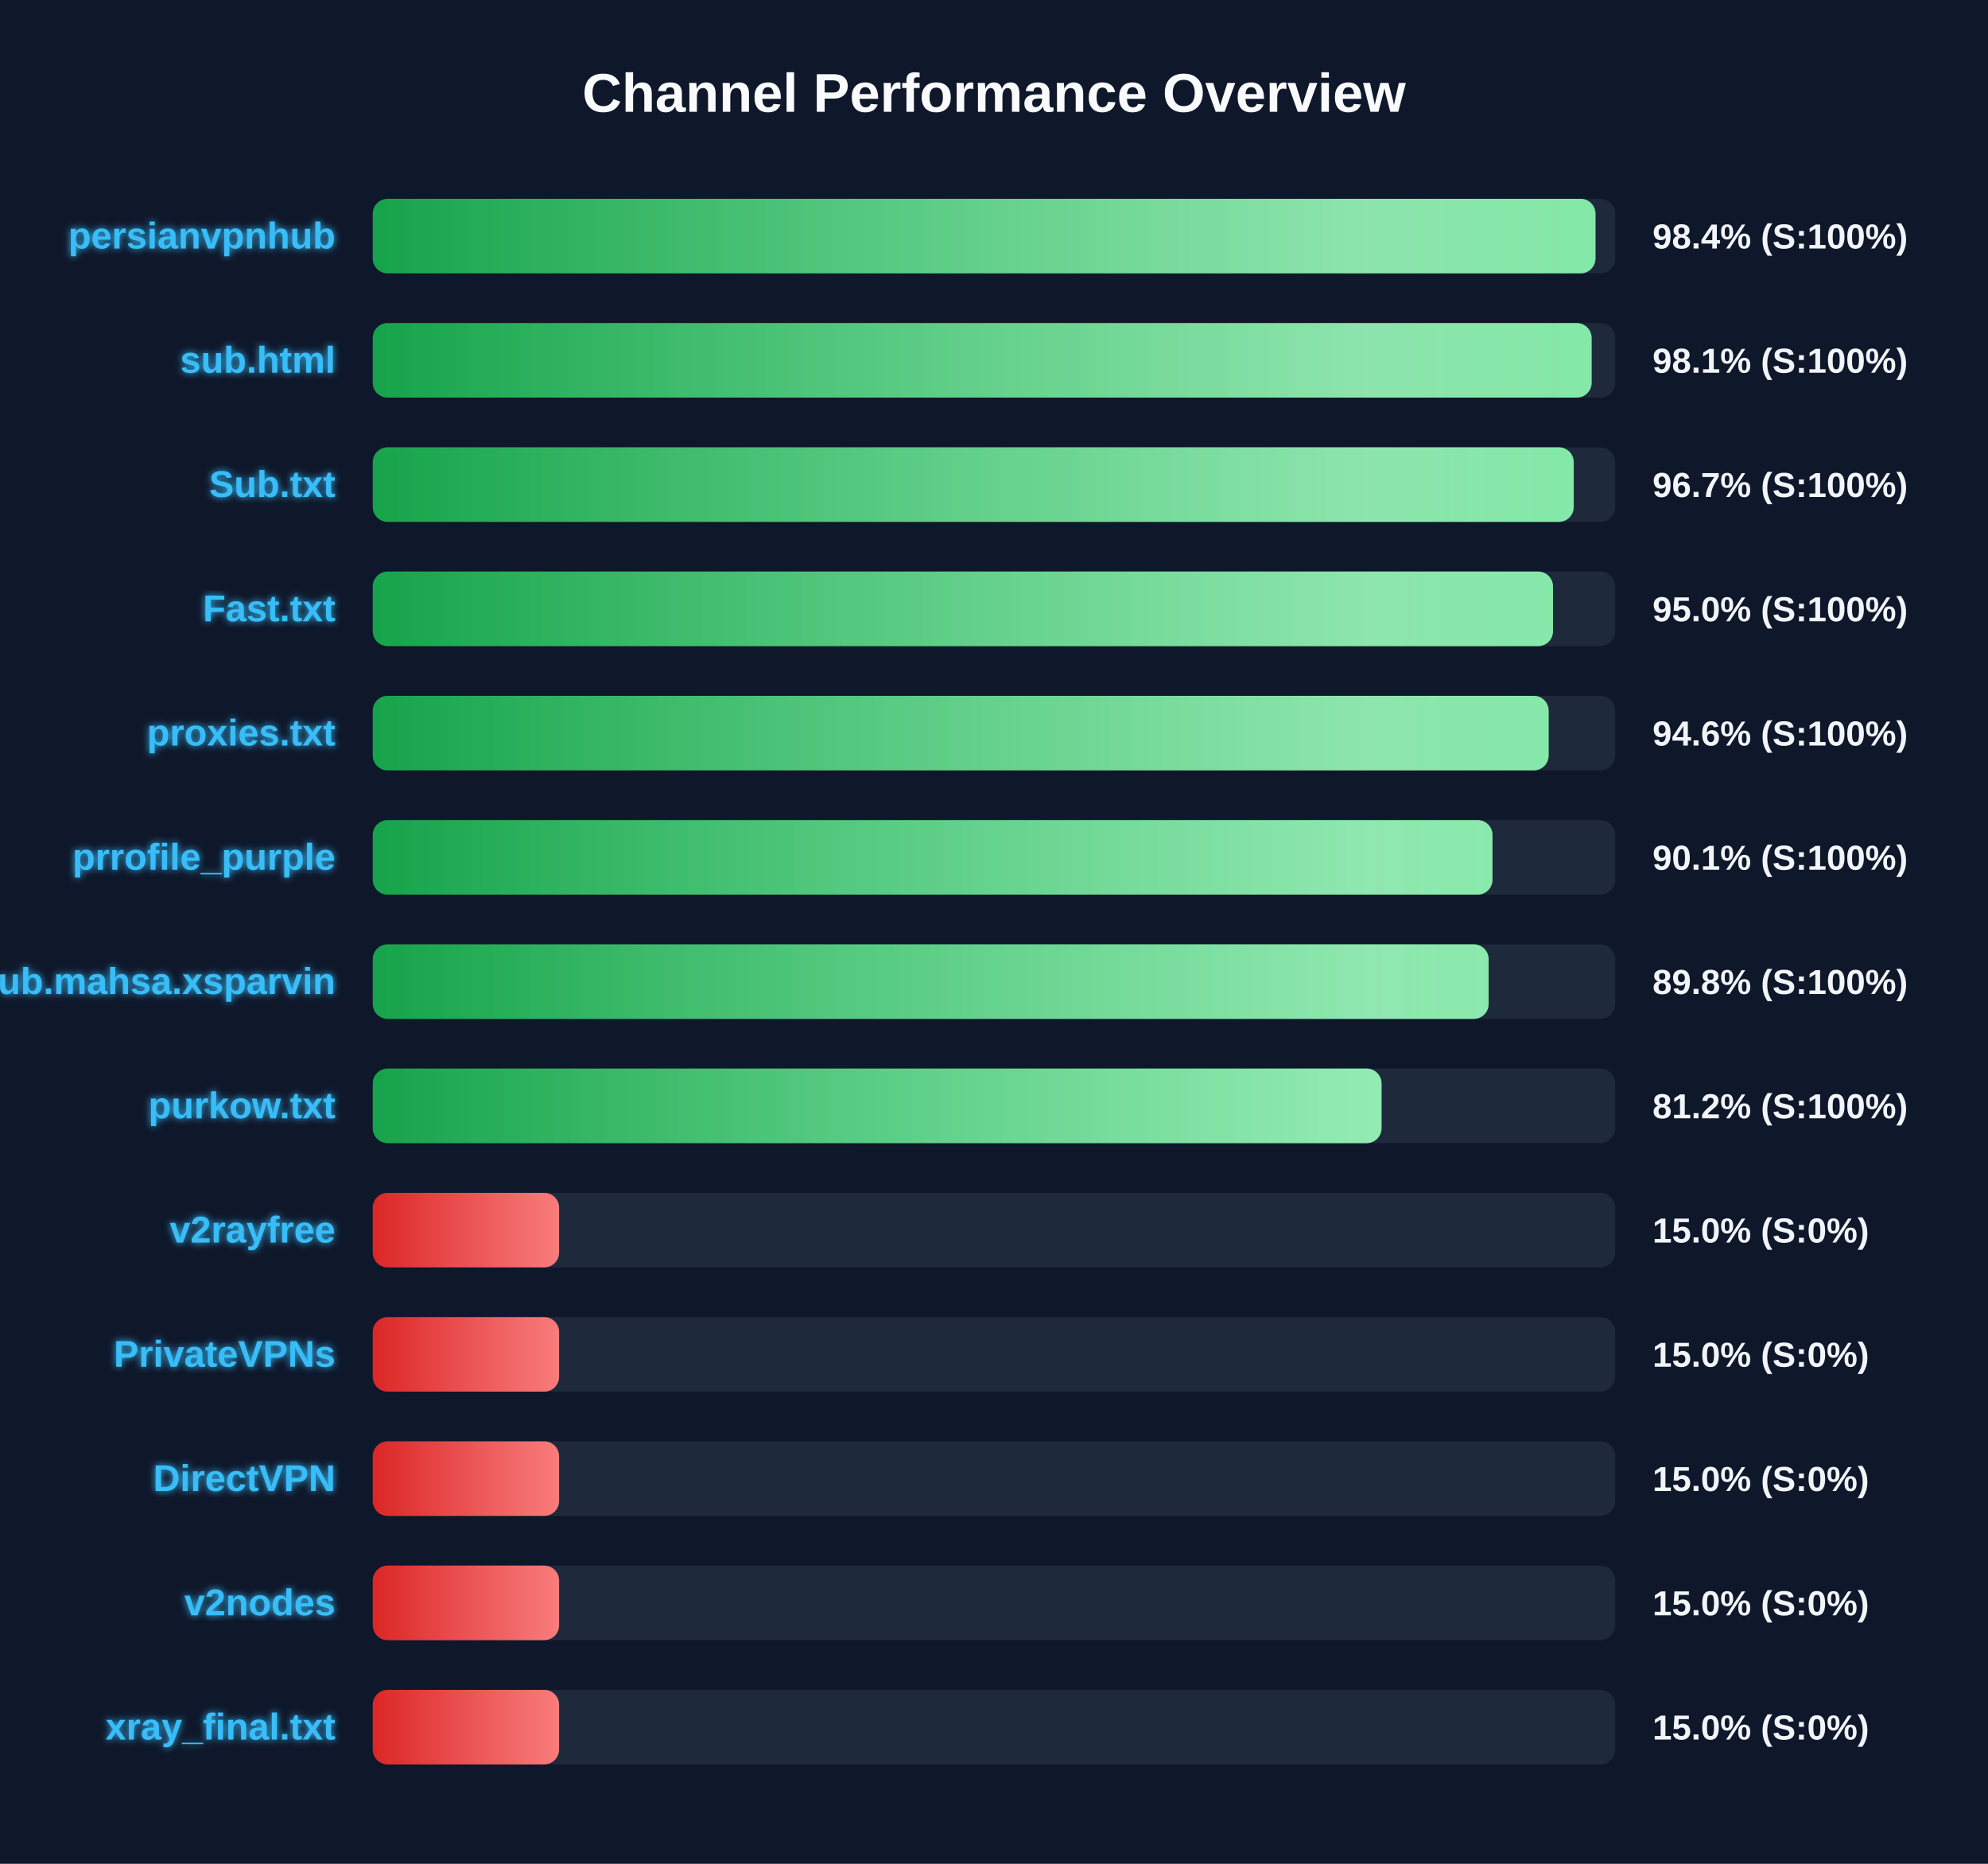
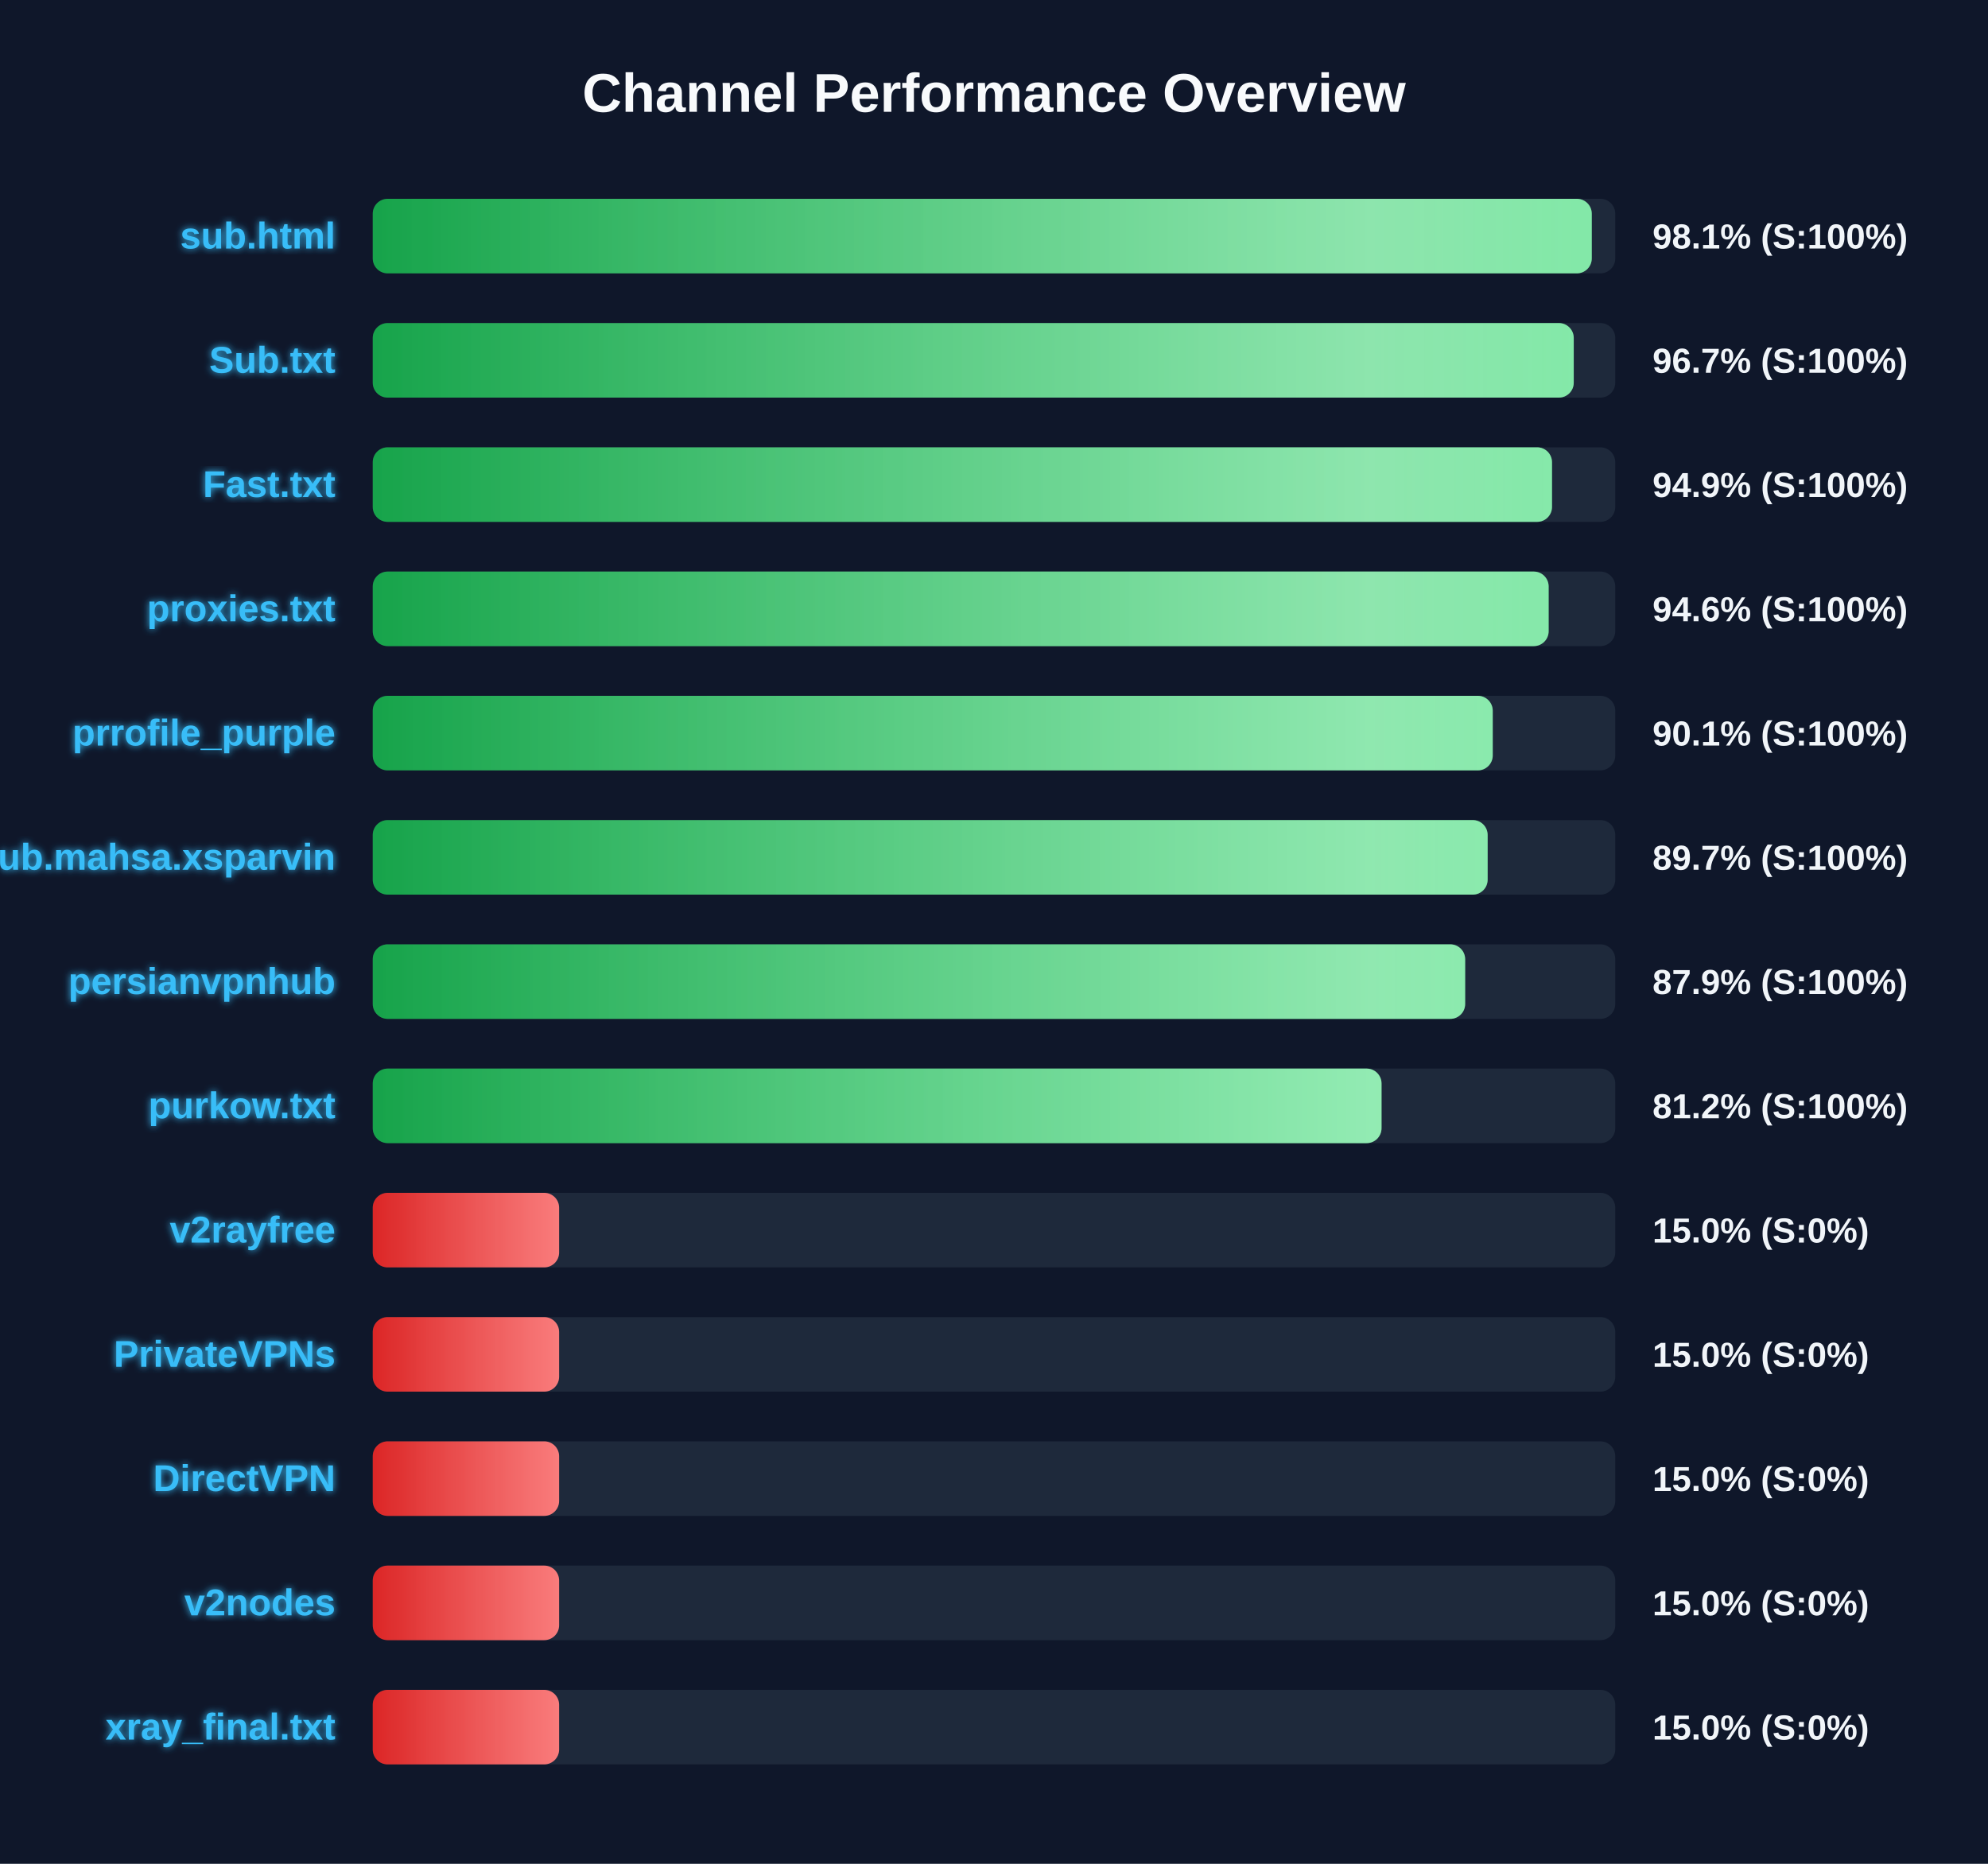
<svg xmlns="http://www.w3.org/2000/svg" width="800" height="750" version="1.1">
  <defs>
    <linearGradient id="grad-green" x1="0%" y1="0%" x2="100%" y2="0%">
      <stop offset="0%" stop-color="#16a34a" />
      <stop offset="100%" stop-color="#4ade80" />
    </linearGradient>
    <linearGradient id="grad-yellow" x1="0%" y1="0%" x2="100%" y2="0%">
      <stop offset="0%" stop-color="#ca8a04" />
      <stop offset="100%" stop-color="#fde047" />
    </linearGradient>
    <linearGradient id="grad-red" x1="0%" y1="0%" x2="100%" y2="0%">
      <stop offset="0%" stop-color="#dc2626" />
      <stop offset="100%" stop-color="#f87171" />
    </linearGradient>
    <linearGradient id="shimmer" x1="0%" y1="0%" x2="100%" y2="0%">
      <stop offset="0%" stop-color="rgba(255,255,255,0)" />
      <stop offset="50%" stop-color="rgba(255,255,255,0.4)" />
      <stop offset="100%" stop-color="rgba(255,255,255,0)" />
    </linearGradient>
    <filter id="glow" x="-20%" y="-20%" width="140%" height="140%">
      <feGaussianBlur stdDeviation="1.5" result="blur" />
      <feComposite in="SourceGraphic" in2="blur" operator="over" />
    </filter>
  </defs>
  <style>
        .bg-rect { fill: #0f172a; }
        .title { font: bold 22px 'Segoe UI', Arial, sans-serif; fill: #f8fafc; }
        .row { font: bold 15px 'Segoe UI', Arial, sans-serif; fill: #38bdf8; filter: url(#glow); }
        .score { font: bold 14px 'Segoe UI', Arial, sans-serif; fill: #f1f5f9; }
        @keyframes shimmer-anim {
            0% { transform: translateX(-100%); }
            100% { transform: translateX(200%); }
        }
        .shimmer-rect {
            animation: shimmer-anim 2.5s infinite linear;
        }
    </style>
  <rect width="100%" height="100%" class="bg-rect" />
  <text x="400" y="45" text-anchor="middle" class="title">Channel Performance Overview</text>
  <rect x="150" y="80" width="500" height="30" fill="#1e293b" rx="6" />
  <clipPath id="clip-0">
-     <rect x="150" y="80" width="492.05" height="30" rx="6" />
+     <rect x="150" y="80" width="490.55" height="30" rx="6" />
  </clipPath>
-   <rect x="150" y="80" width="492.05" height="30" fill="url(#grad-green)" rx="6" />
+   <rect x="150" y="80" width="490.55" height="30" fill="url(#grad-green)" rx="6" />
  <g clip-path="url(#clip-0)">
    <rect x="150" y="80" width="100%" height="30" fill="url(#shimmer)" class="shimmer-rect" />
  </g>
-   <text x="135" y="100" text-anchor="end" class="row">persianvpnhub</text>
-   <text x="665" y="100" text-anchor="start" class="score">98.4% (S:100%)</text>
+   <text x="135" y="100" text-anchor="end" class="row">sub.html</text>
+   <text x="665" y="100" text-anchor="start" class="score">98.1% (S:100%)</text>
  <rect x="150" y="130" width="500" height="30" fill="#1e293b" rx="6" />
  <clipPath id="clip-1">
-     <rect x="150" y="130" width="490.5" height="30" rx="6" />
+     <rect x="150" y="130" width="483.3" height="30" rx="6" />
  </clipPath>
-   <rect x="150" y="130" width="490.5" height="30" fill="url(#grad-green)" rx="6" />
+   <rect x="150" y="130" width="483.3" height="30" fill="url(#grad-green)" rx="6" />
  <g clip-path="url(#clip-1)">
    <rect x="150" y="130" width="100%" height="30" fill="url(#shimmer)" class="shimmer-rect" />
  </g>
-   <text x="135" y="150" text-anchor="end" class="row">sub.html</text>
-   <text x="665" y="150" text-anchor="start" class="score">98.1% (S:100%)</text>
+   <text x="135" y="150" text-anchor="end" class="row">Sub.txt</text>
+   <text x="665" y="150" text-anchor="start" class="score">96.7% (S:100%)</text>
  <rect x="150" y="180" width="500" height="30" fill="#1e293b" rx="6" />
  <clipPath id="clip-2">
-     <rect x="150" y="180" width="483.3" height="30" rx="6" />
+     <rect x="150" y="180" width="474.55" height="30" rx="6" />
  </clipPath>
-   <rect x="150" y="180" width="483.3" height="30" fill="url(#grad-green)" rx="6" />
+   <rect x="150" y="180" width="474.55" height="30" fill="url(#grad-green)" rx="6" />
  <g clip-path="url(#clip-2)">
    <rect x="150" y="180" width="100%" height="30" fill="url(#shimmer)" class="shimmer-rect" />
  </g>
-   <text x="135" y="200" text-anchor="end" class="row">Sub.txt</text>
-   <text x="665" y="200" text-anchor="start" class="score">96.7% (S:100%)</text>
+   <text x="135" y="200" text-anchor="end" class="row">Fast.txt</text>
+   <text x="665" y="200" text-anchor="start" class="score">94.9% (S:100%)</text>
  <rect x="150" y="230" width="500" height="30" fill="#1e293b" rx="6" />
  <clipPath id="clip-3">
-     <rect x="150" y="230" width="474.95" height="30" rx="6" />
+     <rect x="150" y="230" width="473.2" height="30" rx="6" />
  </clipPath>
-   <rect x="150" y="230" width="474.95" height="30" fill="url(#grad-green)" rx="6" />
+   <rect x="150" y="230" width="473.2" height="30" fill="url(#grad-green)" rx="6" />
  <g clip-path="url(#clip-3)">
    <rect x="150" y="230" width="100%" height="30" fill="url(#shimmer)" class="shimmer-rect" />
  </g>
-   <text x="135" y="250" text-anchor="end" class="row">Fast.txt</text>
-   <text x="665" y="250" text-anchor="start" class="score">95.0% (S:100%)</text>
+   <text x="135" y="250" text-anchor="end" class="row">proxies.txt</text>
+   <text x="665" y="250" text-anchor="start" class="score">94.6% (S:100%)</text>
  <rect x="150" y="280" width="500" height="30" fill="#1e293b" rx="6" />
  <clipPath id="clip-4">
-     <rect x="150" y="280" width="473.2" height="30" rx="6" />
+     <rect x="150" y="280" width="450.7" height="30" rx="6" />
  </clipPath>
-   <rect x="150" y="280" width="473.2" height="30" fill="url(#grad-green)" rx="6" />
+   <rect x="150" y="280" width="450.7" height="30" fill="url(#grad-green)" rx="6" />
  <g clip-path="url(#clip-4)">
    <rect x="150" y="280" width="100%" height="30" fill="url(#shimmer)" class="shimmer-rect" />
  </g>
-   <text x="135" y="300" text-anchor="end" class="row">proxies.txt</text>
-   <text x="665" y="300" text-anchor="start" class="score">94.6% (S:100%)</text>
+   <text x="135" y="300" text-anchor="end" class="row">prrofile_purple</text>
+   <text x="665" y="300" text-anchor="start" class="score">90.1% (S:100%)</text>
  <rect x="150" y="330" width="500" height="30" fill="#1e293b" rx="6" />
  <clipPath id="clip-5">
-     <rect x="150" y="330" width="450.6" height="30" rx="6" />
+     <rect x="150" y="330" width="448.65" height="30" rx="6" />
  </clipPath>
-   <rect x="150" y="330" width="450.6" height="30" fill="url(#grad-green)" rx="6" />
+   <rect x="150" y="330" width="448.65" height="30" fill="url(#grad-green)" rx="6" />
  <g clip-path="url(#clip-5)">
    <rect x="150" y="330" width="100%" height="30" fill="url(#shimmer)" class="shimmer-rect" />
  </g>
-   <text x="135" y="350" text-anchor="end" class="row">prrofile_purple</text>
-   <text x="665" y="350" text-anchor="start" class="score">90.1% (S:100%)</text>
+   <text x="135" y="350" text-anchor="end" class="row">Sub.mahsa.xsparvin</text>
+   <text x="665" y="350" text-anchor="start" class="score">89.7% (S:100%)</text>
  <rect x="150" y="380" width="500" height="30" fill="#1e293b" rx="6" />
  <clipPath id="clip-6">
-     <rect x="150" y="380" width="449.05" height="30" rx="6" />
+     <rect x="150" y="380" width="439.6" height="30" rx="6" />
  </clipPath>
-   <rect x="150" y="380" width="449.05" height="30" fill="url(#grad-green)" rx="6" />
+   <rect x="150" y="380" width="439.6" height="30" fill="url(#grad-green)" rx="6" />
  <g clip-path="url(#clip-6)">
    <rect x="150" y="380" width="100%" height="30" fill="url(#shimmer)" class="shimmer-rect" />
  </g>
-   <text x="135" y="400" text-anchor="end" class="row">Sub.mahsa.xsparvin</text>
-   <text x="665" y="400" text-anchor="start" class="score">89.8% (S:100%)</text>
+   <text x="135" y="400" text-anchor="end" class="row">persianvpnhub</text>
+   <text x="665" y="400" text-anchor="start" class="score">87.9% (S:100%)</text>
  <rect x="150" y="430" width="500" height="30" fill="#1e293b" rx="6" />
  <clipPath id="clip-7">
    <rect x="150" y="430" width="405.95" height="30" rx="6" />
  </clipPath>
  <rect x="150" y="430" width="405.95" height="30" fill="url(#grad-green)" rx="6" />
  <g clip-path="url(#clip-7)">
    <rect x="150" y="430" width="100%" height="30" fill="url(#shimmer)" class="shimmer-rect" />
  </g>
  <text x="135" y="450" text-anchor="end" class="row">purkow.txt</text>
  <text x="665" y="450" text-anchor="start" class="score">81.2% (S:100%)</text>
  <rect x="150" y="480" width="500" height="30" fill="#1e293b" rx="6" />
  <clipPath id="clip-8">
    <rect x="150" y="480" width="75.0" height="30" rx="6" />
  </clipPath>
  <rect x="150" y="480" width="75.0" height="30" fill="url(#grad-red)" rx="6" />
  <g clip-path="url(#clip-8)">
    <rect x="150" y="480" width="100%" height="30" fill="url(#shimmer)" class="shimmer-rect" />
  </g>
  <text x="135" y="500" text-anchor="end" class="row">v2rayfree</text>
  <text x="665" y="500" text-anchor="start" class="score">15.0% (S:0%)</text>
  <rect x="150" y="530" width="500" height="30" fill="#1e293b" rx="6" />
  <clipPath id="clip-9">
    <rect x="150" y="530" width="75.0" height="30" rx="6" />
  </clipPath>
  <rect x="150" y="530" width="75.0" height="30" fill="url(#grad-red)" rx="6" />
  <g clip-path="url(#clip-9)">
    <rect x="150" y="530" width="100%" height="30" fill="url(#shimmer)" class="shimmer-rect" />
  </g>
  <text x="135" y="550" text-anchor="end" class="row">PrivateVPNs</text>
  <text x="665" y="550" text-anchor="start" class="score">15.0% (S:0%)</text>
  <rect x="150" y="580" width="500" height="30" fill="#1e293b" rx="6" />
  <clipPath id="clip-10">
    <rect x="150" y="580" width="75.0" height="30" rx="6" />
  </clipPath>
  <rect x="150" y="580" width="75.0" height="30" fill="url(#grad-red)" rx="6" />
  <g clip-path="url(#clip-10)">
    <rect x="150" y="580" width="100%" height="30" fill="url(#shimmer)" class="shimmer-rect" />
  </g>
  <text x="135" y="600" text-anchor="end" class="row">DirectVPN</text>
  <text x="665" y="600" text-anchor="start" class="score">15.0% (S:0%)</text>
  <rect x="150" y="630" width="500" height="30" fill="#1e293b" rx="6" />
  <clipPath id="clip-11">
    <rect x="150" y="630" width="75.0" height="30" rx="6" />
  </clipPath>
  <rect x="150" y="630" width="75.0" height="30" fill="url(#grad-red)" rx="6" />
  <g clip-path="url(#clip-11)">
    <rect x="150" y="630" width="100%" height="30" fill="url(#shimmer)" class="shimmer-rect" />
  </g>
  <text x="135" y="650" text-anchor="end" class="row">v2nodes</text>
  <text x="665" y="650" text-anchor="start" class="score">15.0% (S:0%)</text>
  <rect x="150" y="680" width="500" height="30" fill="#1e293b" rx="6" />
  <clipPath id="clip-12">
    <rect x="150" y="680" width="75.0" height="30" rx="6" />
  </clipPath>
  <rect x="150" y="680" width="75.0" height="30" fill="url(#grad-red)" rx="6" />
  <g clip-path="url(#clip-12)">
    <rect x="150" y="680" width="100%" height="30" fill="url(#shimmer)" class="shimmer-rect" />
  </g>
  <text x="135" y="700" text-anchor="end" class="row">xray_final.txt</text>
  <text x="665" y="700" text-anchor="start" class="score">15.0% (S:0%)</text>
</svg>
